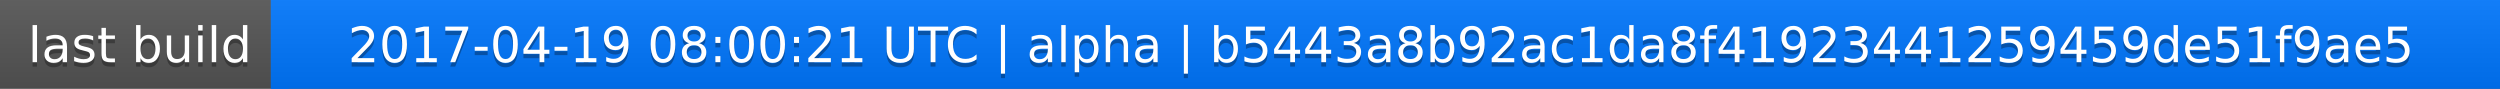
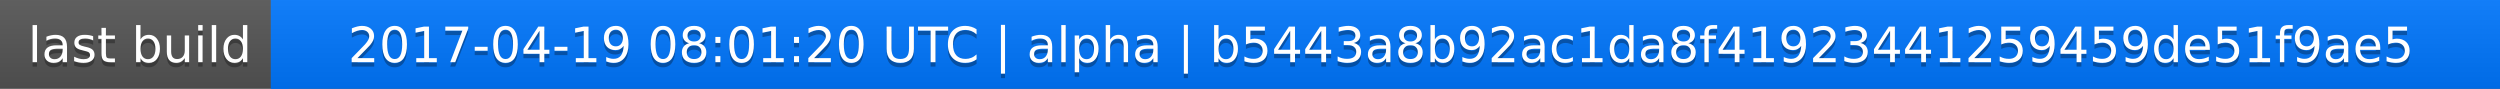
<svg xmlns="http://www.w3.org/2000/svg" width="563" height="20">
  <linearGradient id="a" x2="0" y2="100%">
    <stop offset="0" stop-color="#bbb" stop-opacity=".1" />
    <stop offset="1" stop-opacity=".1" />
  </linearGradient>
  <rect rx="0" width="563" height="20" fill="#555" />
  <rect rx="0" x="61" width="502" height="20" fill="#07f" />
  <path fill="#07f" d="M61 0h4v20h-4z" />
  <rect rx="0" width="563" height="20" fill="url(#a)" />
  <g fill="#fff" text-anchor="middle" font-family="DejaVu Sans,Verdana,Geneva,sans-serif" font-size="11">
    <text x="31.5" y="15" fill="#010101" fill-opacity=".3">last build</text>
    <text x="31.5" y="14">last build</text>
-     <text x="311" y="15" fill="#010101" fill-opacity=".3">2017-04-19 08:00:21 UTC | alpha | b5443a8b92ac1da8f41923441259459de51f9ae5</text>
-     <text x="311" y="14">2017-04-19 08:00:21 UTC | alpha | b5443a8b92ac1da8f41923441259459de51f9ae5</text>
+     <text x="311" y="15" fill="#010101" fill-opacity=".3">2017-04-19 08:01:20 UTC | alpha | b5443a8b92ac1da8f41923441259459de51f9ae5</text>
+     <text x="311" y="14">2017-04-19 08:01:20 UTC | alpha | b5443a8b92ac1da8f41923441259459de51f9ae5</text>
  </g>
</svg>
